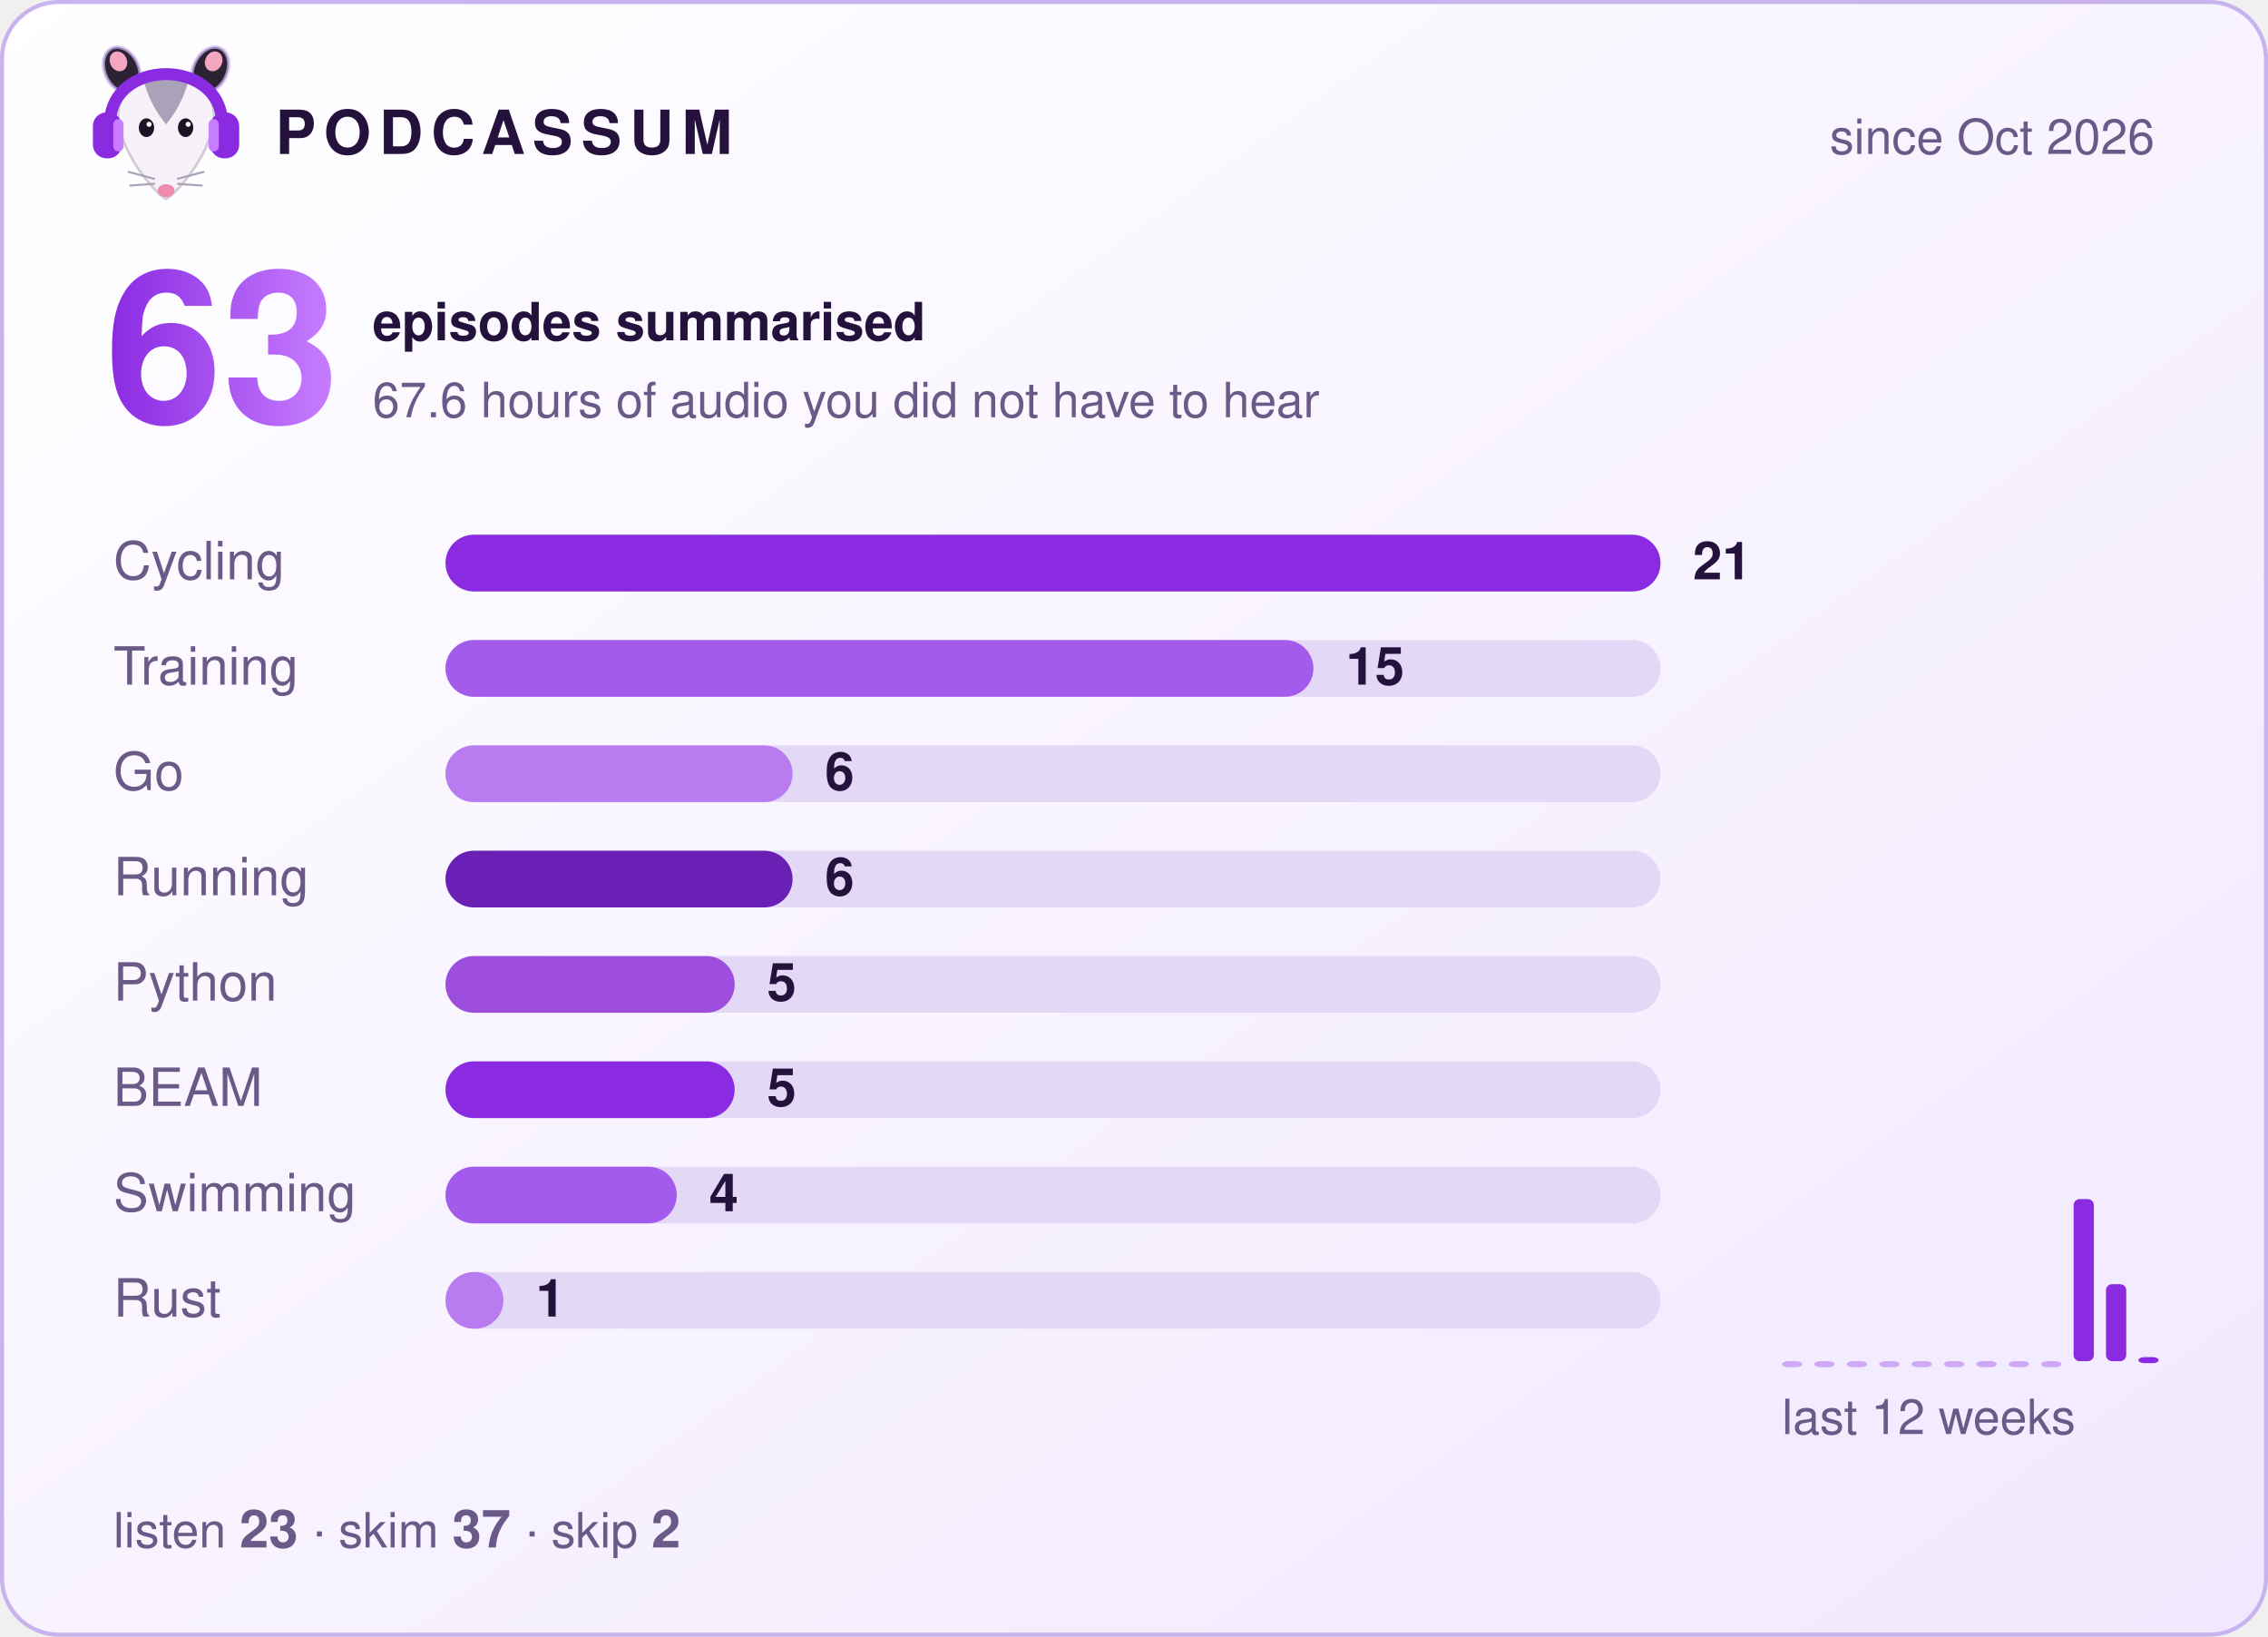
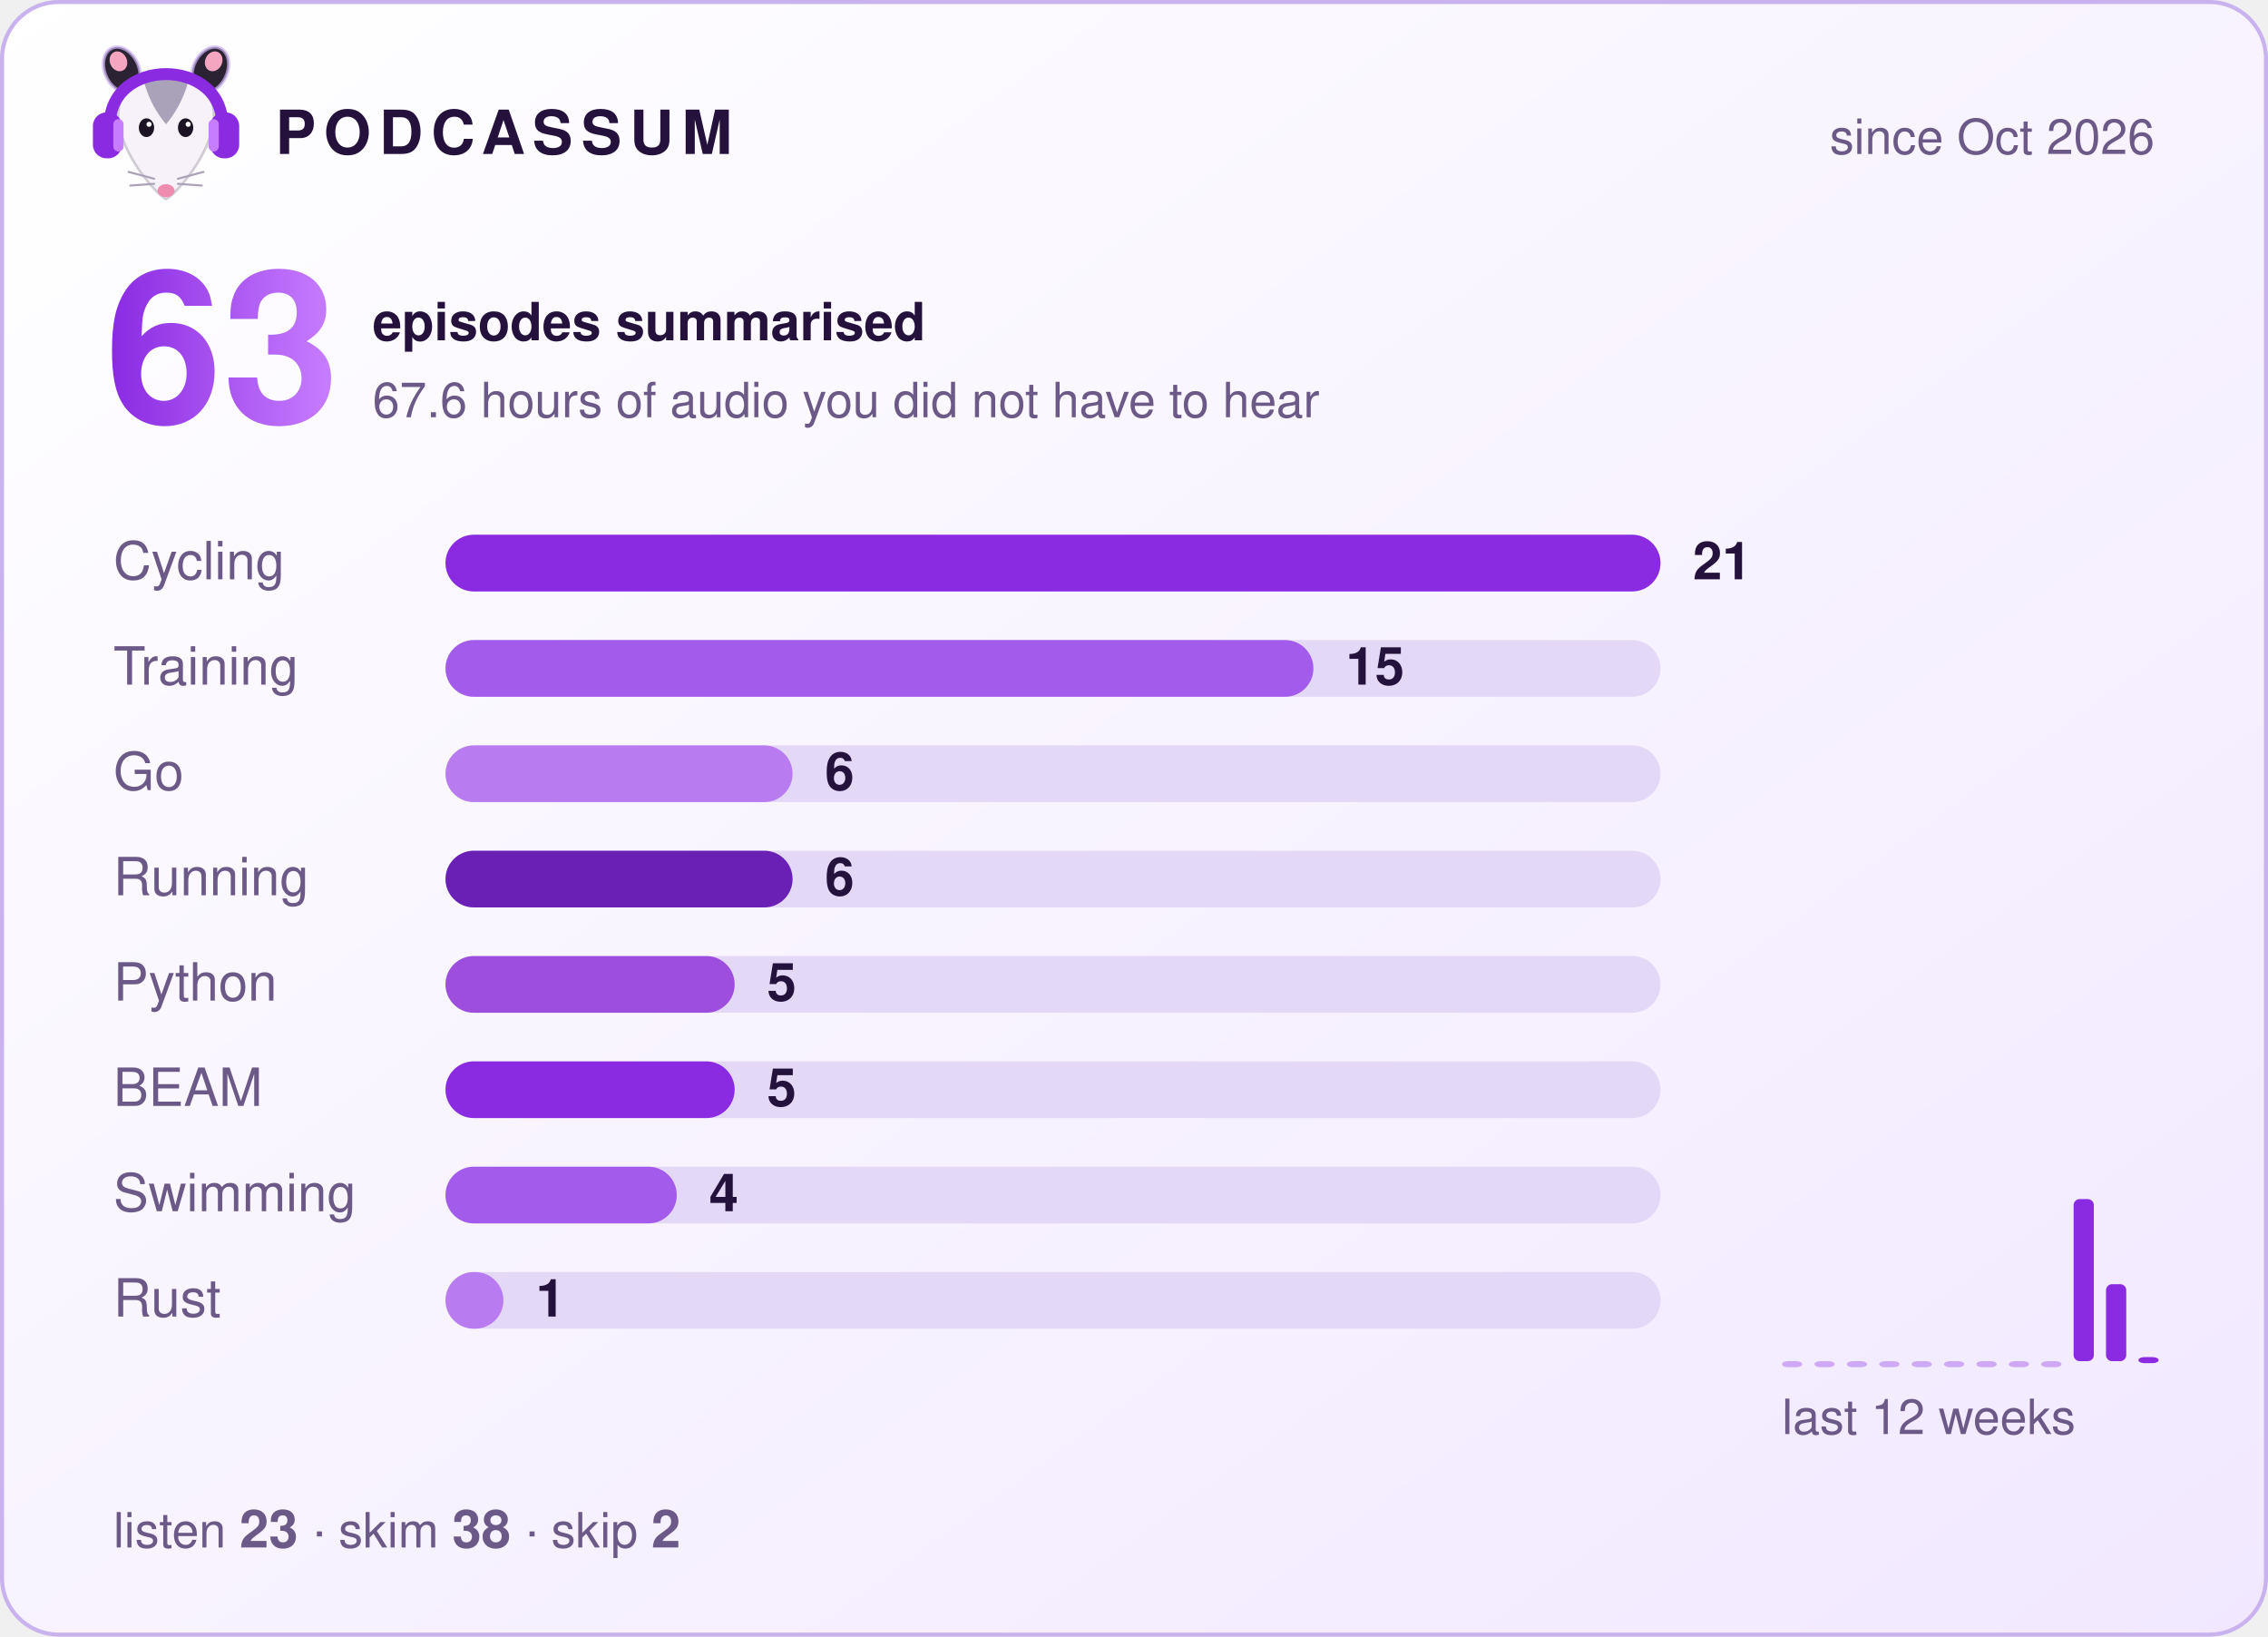
<svg xmlns="http://www.w3.org/2000/svg" width="560" height="404" viewBox="0 0 560 404" role="img" aria-label="Podcassum: 63 episodes summarised">
  <defs>
    <linearGradient id="bg" x1="0" y1="0" x2="1" y2="1">
      <stop offset="0" stop-color="#ffffff" />
      <stop offset="1" stop-color="#f1e8ff" />
    </linearGradient>
    <linearGradient id="num" x1="0" y1="0" x2="1" y2="0">
      <stop offset="0" stop-color="#8A2BE2" />
      <stop offset="1" stop-color="#C77DFF" />
    </linearGradient>
  </defs>
  <style>
  text { font-family: -apple-system, "Segoe UI", Helvetica, Arial, sans-serif; fill: #24123d; }
  .title { font-size: 15px; font-weight: 700; letter-spacing: 2px; }
  .dim { font-size: 12px; fill: #6b5a87; }
  .big { font-size: 52px; font-weight: 800; fill: url(#num); }
  .label { font-size: 13px; fill: #6b5a87; }
  .count { font-size: 13px; font-weight: 700; }
  .bar { transform-box: fill-box; transform-origin: left; animation: grow 0.9s cubic-bezier(.2,.8,.2,1) both; }
  @keyframes grow { from { transform: scaleX(0); } to { transform: scaleX(1); } }
</style>
  <rect x="0.5" y="0.5" width="559" height="403" rx="14" fill="url(#bg)" stroke="#c9b3ee" />
  <g transform="translate(20,8) scale(0.42)">
    <ellipse cx="24" cy="22" rx="10" ry="14" transform="rotate(-25 24 22)" fill="#2b2233" stroke="#C9B3EE" stroke-opacity=".7" stroke-width="2" />
    <ellipse cx="76" cy="22" rx="10" ry="14" transform="rotate(25 76 22)" fill="#2b2233" stroke="#C9B3EE" stroke-opacity=".7" stroke-width="2" />
    <ellipse cx="22" cy="17" rx="5" ry="6" transform="rotate(-25 22 17)" fill="#f4a6c1" />
    <ellipse cx="78" cy="17" rx="5" ry="6" transform="rotate(25 78 17)" fill="#f4a6c1" />
    <path d="M50 98 C44 95 24 72 22 52 C20 34 35 26 50 26 C65 26 80 34 78 52 C76 72 56 95 50 98 Z" fill="#f7f2fa" stroke="#2b2233" stroke-opacity=".2" stroke-width="1.5" />
    <path d="M37 29 C43 24 57 24 63 29 C60 40 55 48 50 54 C45 48 40 40 37 29 Z" fill="#aaa2b8" />
    <ellipse cx="38.5" cy="56" rx="4.5" ry="5.5" fill="#1c1424" />
    <ellipse cx="61.5" cy="56" rx="4.5" ry="5.5" fill="#1c1424" />
    <circle cx="40" cy="54" r="1.5" fill="#fff" />
    <circle cx="63" cy="54" r="1.5" fill="#fff" />
    <ellipse cx="50" cy="93" rx="5" ry="3.8" fill="#f08bb0" />
    <g stroke="#aaa2b8" stroke-width="1.2" stroke-linecap="round">
      <path d="M43 86 L28 82 M43 89 L29 90 M57 86 L72 82 M57 89 L71 90" />
    </g>
    <path d="M17 56 C15 14 85 14 83 56" fill="none" stroke="#8A2BE2" stroke-width="7" stroke-linecap="round" />
    <rect x="7" y="47" width="17" height="27" rx="8" fill="#8A2BE2" />
    <rect x="76" y="47" width="17" height="27" rx="8" fill="#8A2BE2" />
    <rect x="19" y="51" width="6" height="19" rx="3" fill="#C77DFF" />
    <rect x="75" y="51" width="6" height="19" rx="3" fill="#C77DFF" />
  </g>
  <text x="68" y="38" class="title">PODCASSUM</text>
  <text x="532" y="38" class="dim" text-anchor="end">since Oct 2026</text>
  <text x="26" y="104" class="big">63</text>
  <text x="92" y="84" class="count">episodes summarised</text>
  <text x="92" y="103" class="dim">67.6 hours of audio you did not have to hear</text>
  <text x="28" y="143" class="label">Cycling</text>
  <rect x="110" y="132" width="300" height="14" rx="7" fill="#e4d8f7" />
  <rect x="110" y="132" width="300.0" height="14" rx="7" fill="#8A2BE2" class="bar" style="animation-delay:0.00s" />
  <text x="418.0" y="143" class="count">21</text>
  <text x="28" y="169" class="label">Training</text>
  <rect x="110" y="158" width="300" height="14" rx="7" fill="#e4d8f7" />
  <rect x="110" y="158" width="214.3" height="14" rx="7" fill="#A35BEB" class="bar" style="animation-delay:0.15s" />
  <text x="332.3" y="169" class="count">15</text>
  <text x="28" y="195" class="label">Go</text>
  <rect x="110" y="184" width="300" height="14" rx="7" fill="#e4d8f7" />
  <rect x="110" y="184" width="85.7" height="14" rx="7" fill="#B97CF0" class="bar" style="animation-delay:0.30s" />
  <text x="203.7" y="195" class="count">6</text>
  <text x="28" y="221" class="label">Running</text>
  <rect x="110" y="210" width="300" height="14" rx="7" fill="#e4d8f7" />
  <rect x="110" y="210" width="85.7" height="14" rx="7" fill="#6A1FB5" class="bar" style="animation-delay:0.45s" />
  <text x="203.7" y="221" class="count">6</text>
  <text x="28" y="247" class="label">Python</text>
  <rect x="110" y="236" width="300" height="14" rx="7" fill="#e4d8f7" />
  <rect x="110" y="236" width="71.4" height="14" rx="7" fill="#9D4EDD" class="bar" style="animation-delay:0.60s" />
  <text x="189.4" y="247" class="count">5</text>
  <text x="28" y="273" class="label">BEAM</text>
  <rect x="110" y="262" width="300" height="14" rx="7" fill="#e4d8f7" />
  <rect x="110" y="262" width="71.4" height="14" rx="7" fill="#8A2BE2" class="bar" style="animation-delay:0.75s" />
  <text x="189.4" y="273" class="count">5</text>
  <text x="28" y="299" class="label">Swimming</text>
  <rect x="110" y="288" width="300" height="14" rx="7" fill="#e4d8f7" />
  <rect x="110" y="288" width="57.1" height="14" rx="7" fill="#A35BEB" class="bar" style="animation-delay:0.90s" />
  <text x="175.1" y="299" class="count">4</text>
  <text x="28" y="325" class="label">Rust</text>
  <rect x="110" y="314" width="300" height="14" rx="7" fill="#e4d8f7" />
  <rect x="110" y="314" width="14.3" height="14" rx="7" fill="#B97CF0" class="bar" style="animation-delay:1.05s" />
  <text x="132.3" y="325" class="count">1</text>
  <rect x="440" y="336.0" width="5" height="1.5" rx="1.5" fill="#8A2BE2" opacity="0.35" />
  <rect x="448" y="336.0" width="5" height="1.5" rx="1.5" fill="#8A2BE2" opacity="0.35" />
  <rect x="456" y="336.0" width="5" height="1.5" rx="1.5" fill="#8A2BE2" opacity="0.35" />
  <rect x="464" y="336.0" width="5" height="1.5" rx="1.5" fill="#8A2BE2" opacity="0.35" />
  <rect x="472" y="336.0" width="5" height="1.5" rx="1.5" fill="#8A2BE2" opacity="0.35" />
  <rect x="480" y="336.0" width="5" height="1.5" rx="1.5" fill="#8A2BE2" opacity="0.35" />
  <rect x="488" y="336.0" width="5" height="1.5" rx="1.5" fill="#8A2BE2" opacity="0.35" />
  <rect x="496" y="336.0" width="5" height="1.5" rx="1.5" fill="#8A2BE2" opacity="0.35" />
  <rect x="504" y="336.0" width="5" height="1.5" rx="1.5" fill="#8A2BE2" opacity="0.35" />
  <rect x="512" y="296.0" width="5" height="40.0" rx="1.5" fill="#8A2BE2" opacity="1" />
  <rect x="520" y="317.0" width="5" height="19.0" rx="1.5" fill="#8A2BE2" opacity="1" />
  <rect x="528" y="335.0" width="5" height="1.5" rx="1.5" fill="#8A2BE2" opacity="1" />
  <text x="440" y="354" class="dim">last 12 weeks</text>
-   <text x="28" y="382" class="dim">listen <tspan class="count">23</tspan>  ·  skim <tspan class="count">37</tspan>  ·  skip <tspan class="count">2</tspan>
+   <text x="28" y="382" class="dim">listen <tspan class="count">23</tspan>  ·  skim <tspan class="count">38</tspan>  ·  skip <tspan class="count">2</tspan>
  </text>
</svg>
